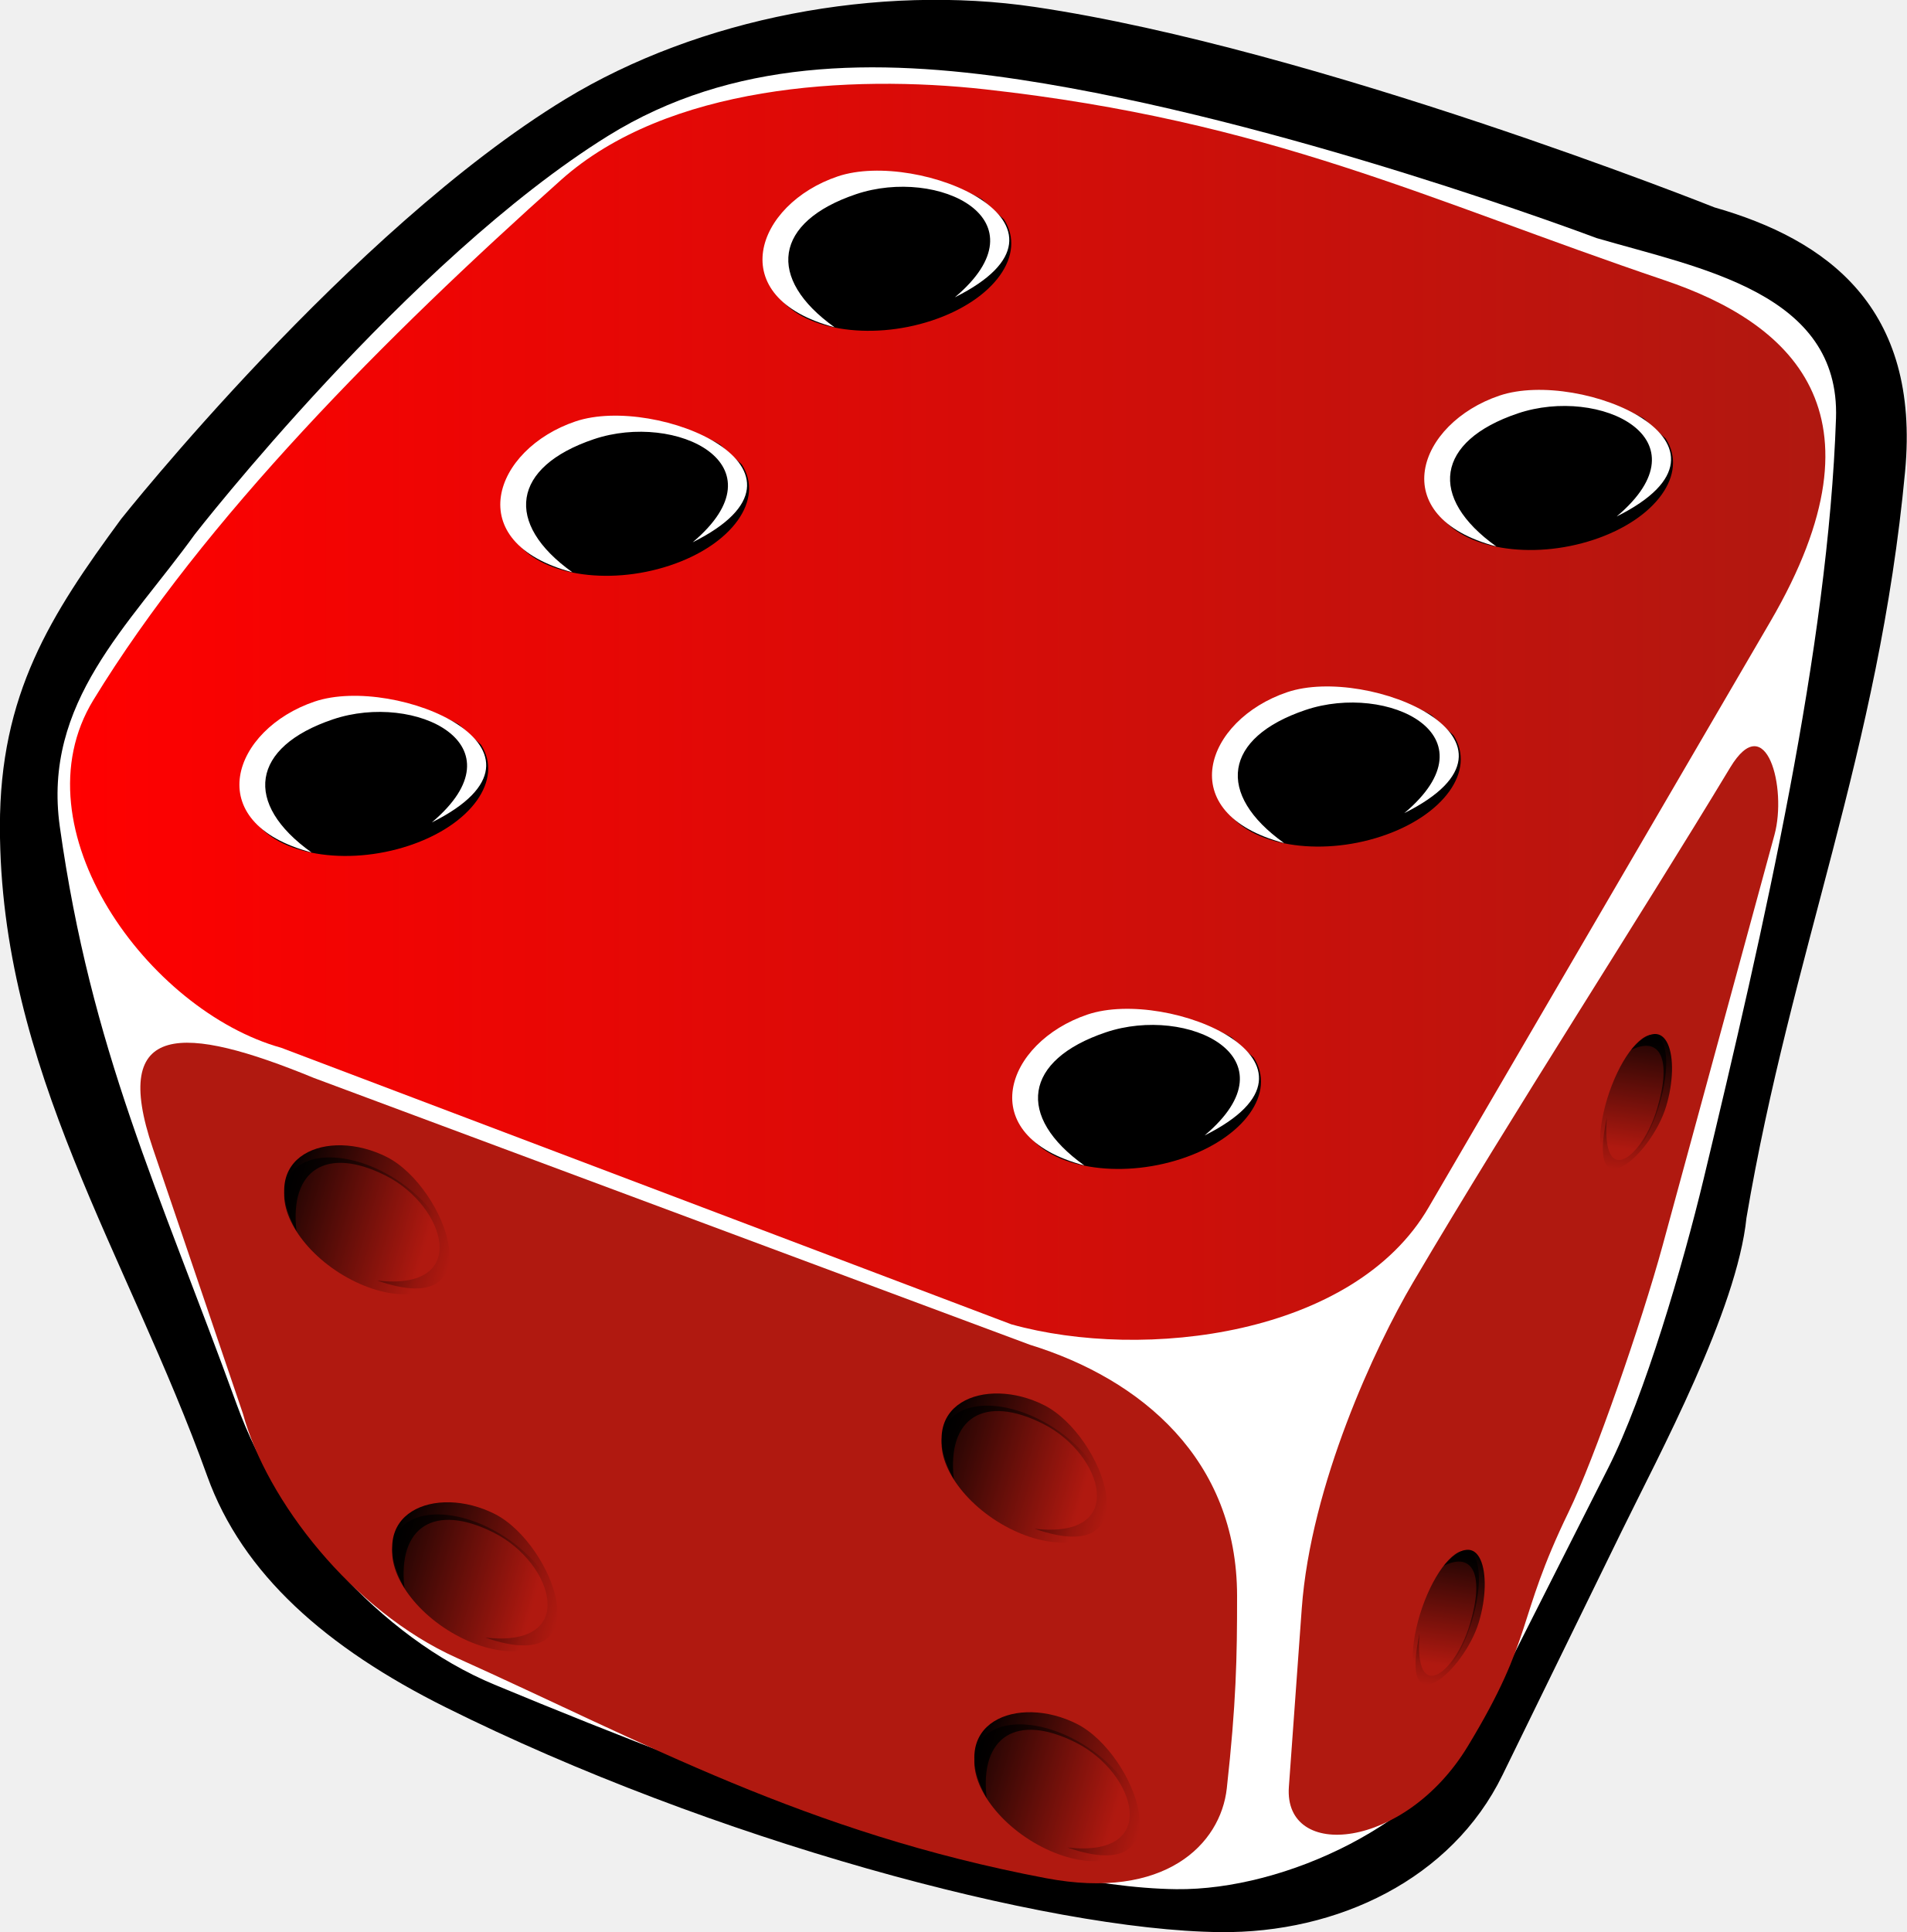
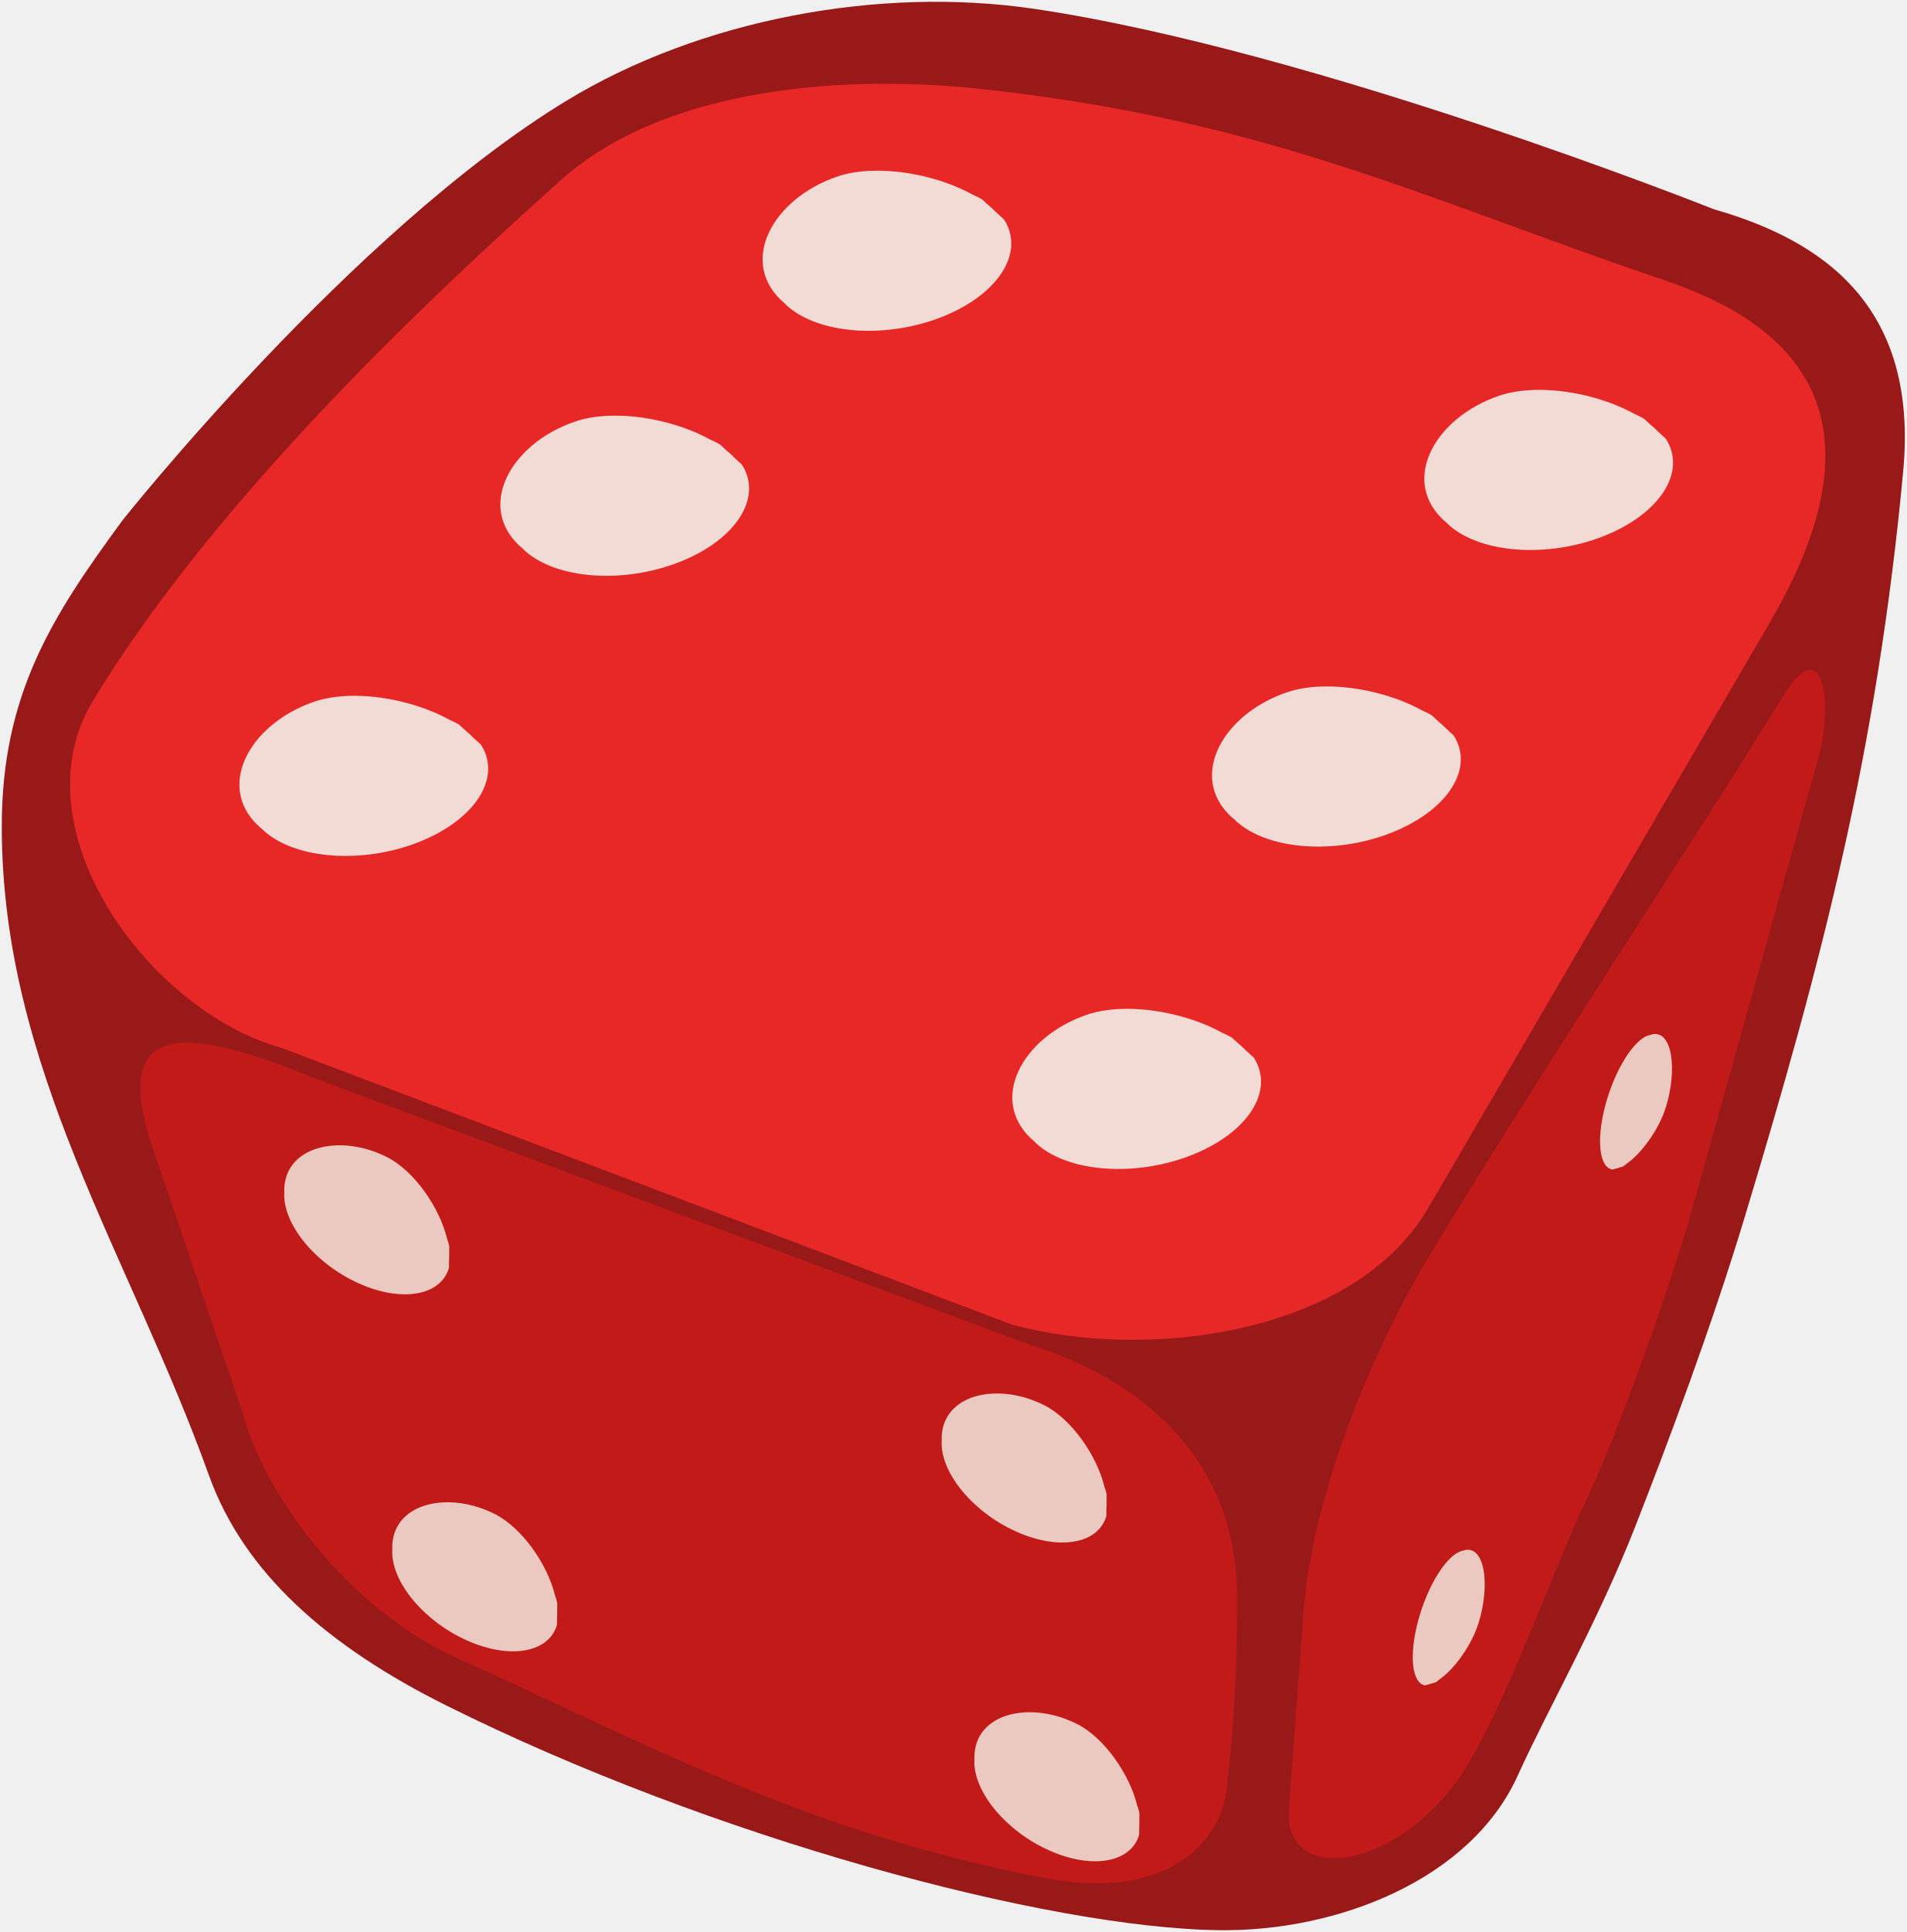
- <svg xmlns="http://www.w3.org/2000/svg" xmlns:xlink="http://www.w3.org/1999/xlink" width="97.366" height="98.646" id="svg5070" version="1.0">
-   <defs id="defs3">
-     <linearGradient id="linearGradient2815">
-       <stop style="stop-color:#000000;stop-opacity:1;" offset="0" id="stop2817" />
-       <stop style="stop-color:#000000;stop-opacity:0;" offset="1" id="stop2819" />
-     </linearGradient>
-     <linearGradient id="linearGradient16033">
-       <stop id="stop16035" offset="0" style="stop-color:#ff0000;stop-opacity:1;" />
-       <stop id="stop16037" offset="1" style="stop-color:#b01810;stop-opacity:1;" />
-     </linearGradient>
-     <linearGradient id="linearGradient10915">
-       <stop style="stop-color:#ffe7ba;stop-opacity:1;" offset="0" id="stop10917" />
-       <stop style="stop-color:#f2e46b;stop-opacity:1;" offset="1" id="stop10919" />
-     </linearGradient>
-     <linearGradient xlink:href="#linearGradient2815" id="linearGradient2821" x1="282.091" y1="313.755" x2="374.286" y2="313.755" gradientUnits="userSpaceOnUse" />
-     <linearGradient xlink:href="#linearGradient2815" id="linearGradient2829" gradientUnits="userSpaceOnUse" x1="282.091" y1="313.755" x2="374.286" y2="313.755" />
-     <linearGradient xlink:href="#linearGradient2815" id="linearGradient2831" gradientUnits="userSpaceOnUse" x1="282.091" y1="313.755" x2="374.286" y2="313.755" />
-     <linearGradient xlink:href="#linearGradient2815" id="linearGradient2833" gradientUnits="userSpaceOnUse" x1="282.091" y1="313.755" x2="374.286" y2="313.755" />
-     <linearGradient xlink:href="#linearGradient2815" id="linearGradient2843" gradientUnits="userSpaceOnUse" x1="282.091" y1="313.755" x2="374.286" y2="313.755" />
-     <linearGradient xlink:href="#linearGradient2815" id="linearGradient2845" gradientUnits="userSpaceOnUse" x1="282.091" y1="313.755" x2="374.286" y2="313.755" />
-     <linearGradient xlink:href="#linearGradient16033" id="linearGradient8199" x1="60.892" y1="468.804" x2="687.461" y2="468.804" gradientUnits="userSpaceOnUse" />
-     <linearGradient xlink:href="#linearGradient2815" id="linearGradient8207" gradientUnits="userSpaceOnUse" x1="282.091" y1="313.755" x2="374.286" y2="313.755" />
-     <linearGradient xlink:href="#linearGradient2815" id="linearGradient8209" gradientUnits="userSpaceOnUse" x1="282.091" y1="313.755" x2="374.286" y2="313.755" />
-     <linearGradient xlink:href="#linearGradient2815" id="linearGradient8211" gradientUnits="userSpaceOnUse" x1="282.091" y1="313.755" x2="374.286" y2="313.755" />
-     <linearGradient xlink:href="#linearGradient2815" id="linearGradient8272" gradientUnits="userSpaceOnUse" x1="282.091" y1="313.755" x2="374.286" y2="313.755" />
-     <linearGradient xlink:href="#linearGradient2815" id="linearGradient8274" gradientUnits="userSpaceOnUse" x1="282.091" y1="313.755" x2="374.286" y2="313.755" />
-     <linearGradient xlink:href="#linearGradient2815" id="linearGradient8276" gradientUnits="userSpaceOnUse" x1="282.091" y1="313.755" x2="374.286" y2="313.755" />
-     <linearGradient xlink:href="#linearGradient2815" id="linearGradient8278" gradientUnits="userSpaceOnUse" x1="282.091" y1="313.755" x2="374.286" y2="313.755" />
-     <linearGradient xlink:href="#linearGradient2815" id="linearGradient8280" gradientUnits="userSpaceOnUse" x1="282.091" y1="313.755" x2="374.286" y2="313.755" />
-     <linearGradient xlink:href="#linearGradient2815" id="linearGradient8296" gradientUnits="userSpaceOnUse" x1="282.091" y1="313.755" x2="374.286" y2="313.755" />
-     <linearGradient xlink:href="#linearGradient2815" id="linearGradient8298" gradientUnits="userSpaceOnUse" x1="282.091" y1="313.755" x2="374.286" y2="313.755" />
-     <linearGradient xlink:href="#linearGradient2815" id="linearGradient8751" gradientUnits="userSpaceOnUse" x1="282.091" y1="313.755" x2="374.286" y2="313.755" />
-     <linearGradient xlink:href="#linearGradient2815" id="linearGradient8753" gradientUnits="userSpaceOnUse" x1="282.091" y1="313.755" x2="374.286" y2="313.755" />
-     <linearGradient xlink:href="#linearGradient16033" id="linearGradient13580" gradientUnits="userSpaceOnUse" x1="60.892" y1="468.804" x2="687.461" y2="468.804" />
-     <linearGradient xlink:href="#linearGradient2815" id="linearGradient13582" gradientUnits="userSpaceOnUse" x1="282.091" y1="313.755" x2="374.286" y2="313.755" />
-     <linearGradient xlink:href="#linearGradient2815" id="linearGradient13584" gradientUnits="userSpaceOnUse" x1="282.091" y1="313.755" x2="374.286" y2="313.755" />
-     <linearGradient xlink:href="#linearGradient2815" id="linearGradient13586" gradientUnits="userSpaceOnUse" x1="282.091" y1="313.755" x2="374.286" y2="313.755" />
-     <linearGradient xlink:href="#linearGradient2815" id="linearGradient13588" gradientUnits="userSpaceOnUse" x1="282.091" y1="313.755" x2="374.286" y2="313.755" />
-     <linearGradient xlink:href="#linearGradient2815" id="linearGradient13590" gradientUnits="userSpaceOnUse" x1="282.091" y1="313.755" x2="374.286" y2="313.755" />
-     <linearGradient xlink:href="#linearGradient2815" id="linearGradient13592" gradientUnits="userSpaceOnUse" x1="282.091" y1="313.755" x2="374.286" y2="313.755" />
-     <linearGradient xlink:href="#linearGradient2815" id="linearGradient13594" gradientUnits="userSpaceOnUse" x1="282.091" y1="313.755" x2="374.286" y2="313.755" />
-     <linearGradient xlink:href="#linearGradient2815" id="linearGradient13596" gradientUnits="userSpaceOnUse" x1="282.091" y1="313.755" x2="374.286" y2="313.755" />
-     <linearGradient xlink:href="#linearGradient2815" id="linearGradient13598" gradientUnits="userSpaceOnUse" x1="282.091" y1="313.755" x2="374.286" y2="313.755" />
-     <linearGradient xlink:href="#linearGradient2815" id="linearGradient13600" gradientUnits="userSpaceOnUse" x1="282.091" y1="313.755" x2="374.286" y2="313.755" />
-     <linearGradient xlink:href="#linearGradient16033" id="linearGradient14352" gradientUnits="userSpaceOnUse" x1="60.892" y1="468.804" x2="687.461" y2="468.804" gradientTransform="matrix(1,0,0,0.937431,0,57.48128)" />
-     <linearGradient xlink:href="#linearGradient2815" id="linearGradient14362" gradientUnits="userSpaceOnUse" x1="282.091" y1="313.755" x2="374.286" y2="313.755" />
-     <linearGradient xlink:href="#linearGradient2815" id="linearGradient14364" gradientUnits="userSpaceOnUse" x1="282.091" y1="313.755" x2="374.286" y2="313.755" />
-     <linearGradient xlink:href="#linearGradient2815" id="linearGradient14366" gradientUnits="userSpaceOnUse" x1="282.091" y1="313.755" x2="374.286" y2="313.755" />
-     <linearGradient xlink:href="#linearGradient2815" id="linearGradient14368" gradientUnits="userSpaceOnUse" x1="282.091" y1="313.755" x2="374.286" y2="313.755" />
-     <linearGradient xlink:href="#linearGradient2815" id="linearGradient14370" gradientUnits="userSpaceOnUse" x1="282.091" y1="313.755" x2="374.286" y2="313.755" />
-     <linearGradient xlink:href="#linearGradient16033" id="linearGradient14401" gradientUnits="userSpaceOnUse" gradientTransform="matrix(1,0,0,0.937431,0,57.48128)" x1="60.892" y1="468.804" x2="687.461" y2="468.804" />
-     <linearGradient xlink:href="#linearGradient2815" id="linearGradient14403" gradientUnits="userSpaceOnUse" x1="282.091" y1="313.755" x2="374.286" y2="313.755" />
-     <linearGradient xlink:href="#linearGradient2815" id="linearGradient14405" gradientUnits="userSpaceOnUse" x1="282.091" y1="313.755" x2="374.286" y2="313.755" />
-     <linearGradient xlink:href="#linearGradient2815" id="linearGradient14407" gradientUnits="userSpaceOnUse" x1="282.091" y1="313.755" x2="374.286" y2="313.755" />
-     <linearGradient xlink:href="#linearGradient2815" id="linearGradient14409" gradientUnits="userSpaceOnUse" x1="282.091" y1="313.755" x2="374.286" y2="313.755" />
-     <linearGradient xlink:href="#linearGradient2815" id="linearGradient14411" gradientUnits="userSpaceOnUse" x1="282.091" y1="313.755" x2="374.286" y2="313.755" />
-     <linearGradient xlink:href="#linearGradient2815" id="linearGradient14413" gradientUnits="userSpaceOnUse" x1="282.091" y1="313.755" x2="374.286" y2="313.755" />
-     <linearGradient xlink:href="#linearGradient2815" id="linearGradient14415" gradientUnits="userSpaceOnUse" x1="282.091" y1="313.755" x2="374.286" y2="313.755" />
-     <linearGradient xlink:href="#linearGradient2815" id="linearGradient14417" gradientUnits="userSpaceOnUse" x1="282.091" y1="313.755" x2="374.286" y2="313.755" />
-     <linearGradient xlink:href="#linearGradient2815" id="linearGradient14419" gradientUnits="userSpaceOnUse" x1="282.091" y1="313.755" x2="374.286" y2="313.755" />
-     <linearGradient xlink:href="#linearGradient2815" id="linearGradient14421" gradientUnits="userSpaceOnUse" x1="282.091" y1="313.755" x2="374.286" y2="313.755" />
-     <linearGradient xlink:href="#linearGradient2815" id="linearGradient14423" gradientUnits="userSpaceOnUse" x1="282.091" y1="313.755" x2="374.286" y2="313.755" />
-     <linearGradient xlink:href="#linearGradient2815" id="linearGradient14425" gradientUnits="userSpaceOnUse" x1="282.091" y1="313.755" x2="374.286" y2="313.755" />
-     <linearGradient xlink:href="#linearGradient16033" id="linearGradient14579" gradientUnits="userSpaceOnUse" gradientTransform="matrix(1,0,0,0.937431,-31.19854,53.02434)" x1="60.892" y1="468.804" x2="687.461" y2="468.804" />
-     <linearGradient xlink:href="#linearGradient2815" id="linearGradient14596" gradientUnits="userSpaceOnUse" x1="282.091" y1="313.755" x2="374.286" y2="313.755" />
-     <linearGradient xlink:href="#linearGradient2815" id="linearGradient14598" gradientUnits="userSpaceOnUse" x1="282.091" y1="313.755" x2="374.286" y2="313.755" />
-     <linearGradient xlink:href="#linearGradient2815" id="linearGradient14600" gradientUnits="userSpaceOnUse" x1="282.091" y1="313.755" x2="374.286" y2="313.755" />
-     <linearGradient xlink:href="#linearGradient2815" id="linearGradient14602" gradientUnits="userSpaceOnUse" x1="282.091" y1="313.755" x2="374.286" y2="313.755" />
-     <linearGradient xlink:href="#linearGradient2815" id="linearGradient14612" gradientUnits="userSpaceOnUse" x1="282.091" y1="313.755" x2="374.286" y2="313.755" />
-     <linearGradient xlink:href="#linearGradient2815" id="linearGradient14614" gradientUnits="userSpaceOnUse" x1="282.091" y1="313.755" x2="374.286" y2="313.755" />
-     <linearGradient xlink:href="#linearGradient2815" id="linearGradient14829" gradientUnits="userSpaceOnUse" x1="282.091" y1="313.755" x2="374.286" y2="313.755" />
-     <linearGradient xlink:href="#linearGradient2815" id="linearGradient14831" gradientUnits="userSpaceOnUse" x1="282.091" y1="313.755" x2="374.286" y2="313.755" />
-     <linearGradient xlink:href="#linearGradient2815" id="linearGradient14833" gradientUnits="userSpaceOnUse" x1="282.091" y1="313.755" x2="374.286" y2="313.755" />
-   </defs>
+ <svg xmlns="http://www.w3.org/2000/svg" width="97.366" height="98.646" id="svg5070" version="1.0">
+   <defs id="defs3" />
  <g id="layer1" transform="translate(-8.060886,-11.62236)">
    <g id="g16423" transform="matrix(0.143061,0,0,0.147722,7.390581,-24.78626)">
-       <path id="rect5098" d="m 48.45,426.264 c 0,0 81.763,-99.793 158.398,-144.965 47.562,-28.035 111.501,-39.754 167.228,-31.754 100.52,14.43 242.395,69.241 242.395,69.241 39.873,11.045 73.052,34.126 67.579,90.619 -9.377,96.79 -40.525,165.995 -56.616,257.898 -3.351,31.831 -31.129,81.683 -44.433,108.037 L 540.375,859.779 C 522.432,895.321 482.026,914.091 440.107,913.624 378.2,912.933 258.614,881.601 164.119,836.014 121.533,815.469 91.746,790.05 79.278,756.423 50.953,680.03 5.382,615.862 5.319,532.244 5.285,486.554 23.293,459.399 48.45,426.264 z" style="fill:#000000;fill-opacity:1;fill-rule:evenodd;stroke:#000000;stroke-width:0.998pt;stroke-linecap:butt;stroke-linejoin:miter;stroke-opacity:1" />
-       <path id="path12391" d="m 74.229,431.15 c 0,0 76.122,-94.793 147.471,-137.702 44.281,-26.63 95.238,-27.049 147.121,-19.45 93.586,13.707 205.754,54.757 205.754,54.757 37.122,10.492 86.997,18.901 85.478,62.32 -2.761,78.912 -25.605,175.681 -47.271,262.979 -7.343,29.587 -21.047,74.915 -33.967,99.657 L 532.218,842.945 C 514.794,876.313 463.609,899.892 424.582,899.448 366.946,898.792 269.226,864.145 181.25,828.78 140.143,812.255 104.47,772.525 89.284,732.154 61.048,657.09 37.233,609.507 26.032,532.167 19.804,489.161 50.808,462.625 74.229,431.15 z" style="fill:#ffffff;fill-opacity:1;fill-rule:evenodd;stroke:none" />
-       <path id="rect5076" d="m 356.301,277.344 c 101.907,10.958 157.525,38.139 242.587,65.998 44.238,14.488 81.712,44.972 37.713,118.004 L 514.687,663.709 C 488.113,708.187 413.076,716.984 365.702,704.219 L 105.067,608.624 C 57.692,595.859 10.057,532.766 38.007,488.438 77.458,425.868 142.587,362.619 204.897,308.705 242.785,275.922 307.968,272.147 356.301,277.344 z" style="fill:url(#linearGradient14579);fill-opacity:1;fill-rule:evenodd;stroke:none" />
-       <path id="path6555" d="M 378.108,895.659 C 292.098,879.869 234.879,848.765 167.613,819.454 130.504,803.283 99.849,765.116 91.395,735.077 L 59.231,643.345 C 43.766,599.238 70.07,600.478 116.761,619.064 l 255.502,92.191 c 39.819,11.887 73.957,39.688 74.003,86.758 0.021,21.572 -0.337,37.361 -3.67,66.583 -2.207,19.347 -22.123,38.84 -64.487,31.062 z" style="fill:#b01910;fill-opacity:1;fill-rule:evenodd;stroke:none" />
-       <path id="path7283" d="m 564.626,769.042 c -18.988,37.885 -12.088,42.836 -36.041,81.062 -22.388,35.728 -65.747,39.706 -63.828,13.969 l 4.589,-61.541 c 3.202,-42.943 26.324,-90.781 39.636,-112.657 36.192,-59.477 80.629,-125.649 113.313,-178.131 12.866,-20.658 20.349,7.095 15.793,23.292 L 598.179,676.912 c -7.546,26.826 -24.346,73.758 -33.554,92.13 z" style="fill:#b01910;fill-opacity:1;fill-rule:evenodd;stroke:none" />
-       <g style="fill:url(#linearGradient2821);fill-opacity:1" transform="matrix(0.637302,0.318039,-0.263564,0.870842,9.86766,289.9369)" id="g1338">
-         <path style="fill:url(#linearGradient14403);fill-opacity:1;fill-rule:evenodd;stroke:none" id="path1340" d="m 388.571,368.076 c 0,11.835 -20.467,21.429 -45.714,21.429 -25.247,0 -45.714,-9.594 -45.714,-21.429 0,-11.835 20.467,-21.429 45.714,-21.429 18.992,0 36.006,5.505 42.742,13.829" transform="translate(-14.28571,-51.42857)" />
-         <path style="fill:url(#linearGradient14405);fill-opacity:1;fill-rule:evenodd;stroke:none" d="m 341.228,333.736 c 47.448,-13.118 22.576,-37.831 -10.656,-37.683 -33.232,0.148 -47.985,15.096 -35.746,34.956 -31.014,-18.61 0.275,-41.426 33.507,-41.574 32.922,-0.147 76.453,37.555 12.895,44.301 z" id="path1342" />
-       </g>
-       <g style="fill:url(#linearGradient2829);fill-opacity:1" transform="matrix(0.637302,0.318039,-0.263564,0.870842,256.2172,485.893)" id="g2823">
-         <path style="fill:url(#linearGradient14407);fill-opacity:1;fill-rule:evenodd;stroke:none" id="path2825" d="m 388.571,368.076 c 0,11.835 -20.467,21.429 -45.714,21.429 -25.247,0 -45.714,-9.594 -45.714,-21.429 0,-11.835 20.467,-21.429 45.714,-21.429 18.992,0 36.006,5.505 42.742,13.829" transform="translate(-14.28571,-51.42857)" />
-         <path style="fill:url(#linearGradient14409);fill-opacity:1;fill-rule:evenodd;stroke:none" d="m 341.228,333.736 c 47.448,-13.118 22.576,-37.831 -10.656,-37.683 -33.232,0.148 -47.985,15.096 -35.746,34.956 -31.014,-18.61 0.275,-41.426 33.507,-41.574 32.922,-0.147 76.453,37.555 12.895,44.301 z" id="path2827" />
-       </g>
-       <g style="fill:url(#linearGradient8207);fill-opacity:1" transform="matrix(0.637302,0.318039,-0.263564,0.870842,48.41738,413.3295)" id="g8201">
-         <path style="fill:url(#linearGradient14411);fill-opacity:1;fill-rule:evenodd;stroke:none" id="path8203" d="m 388.571,368.076 c 0,11.835 -20.467,21.429 -45.714,21.429 -25.247,0 -45.714,-9.594 -45.714,-21.429 0,-11.835 20.467,-21.429 45.714,-21.429 18.992,0 36.006,5.505 42.742,13.829" transform="translate(-14.28571,-51.42857)" />
-         <path style="fill:url(#linearGradient14413);fill-opacity:1;fill-rule:evenodd;stroke:none" d="m 341.228,333.736 c 47.448,-13.118 22.576,-37.831 -10.656,-37.683 -33.232,0.148 -47.985,15.096 -35.746,34.956 -31.014,-18.61 0.275,-41.426 33.507,-41.574 32.922,-0.147 76.453,37.555 12.895,44.301 z" id="path8205" />
-       </g>
-       <g style="fill:url(#linearGradient8272);fill-opacity:1" transform="matrix(0.637302,0.318039,-0.263564,0.870842,244.5226,375.7268)" id="g8266">
-         <path style="fill:url(#linearGradient14415);fill-opacity:1;fill-rule:evenodd;stroke:none" id="path8268" d="m 388.571,368.076 c 0,11.835 -20.467,21.429 -45.714,21.429 -25.247,0 -45.714,-9.594 -45.714,-21.429 0,-11.835 20.467,-21.429 45.714,-21.429 18.992,0 36.006,5.505 42.742,13.829" transform="translate(-14.28571,-51.42857)" />
-         <path style="fill:url(#linearGradient14417);fill-opacity:1;fill-rule:evenodd;stroke:none" d="m 341.228,333.736 c 47.448,-13.118 22.576,-37.831 -10.656,-37.683 -33.232,0.148 -47.985,15.096 -35.746,34.956 -31.014,-18.61 0.275,-41.426 33.507,-41.574 32.922,-0.147 76.453,37.555 12.895,44.301 z" id="path8270" />
-       </g>
-       <g transform="matrix(0.885053,-0.283522,0.68596,1.025905,-372.1197,285.1061)" id="g8737">
-         <path style="fill:#000000;fill-opacity:1;fill-rule:evenodd;stroke:none" id="path8739" d="m 388.571,368.076 c 0,11.835 -20.467,21.429 -45.714,21.429 -25.247,0 -45.714,-9.594 -45.714,-21.429 0,-11.835 20.467,-21.429 45.714,-21.429 18.992,0 36.006,5.505 42.742,13.829" transform="translate(-14.28571,-51.42857)" />
-         <path style="fill:#ffffff;fill-opacity:1;fill-rule:evenodd;stroke:none" d="m 341.228,333.736 c 47.448,-13.118 22.576,-37.831 -10.656,-37.683 -33.232,0.148 -47.985,15.096 -35.746,34.956 -31.014,-18.61 0.275,-41.426 33.507,-41.574 32.922,-0.147 76.453,37.555 12.895,44.301 z" id="path8741" />
-       </g>
-       <g style="fill:url(#linearGradient14362);fill-opacity:1" transform="matrix(-0.161263,0.509357,-0.43073,-0.05972309,777.0179,478.9886)" id="g14356">
-         <path style="fill:url(#linearGradient14600);fill-opacity:1;fill-rule:evenodd;stroke:none" id="path14358" d="m 388.571,368.076 c 0,11.835 -20.467,21.429 -45.714,21.429 -25.247,0 -45.714,-9.594 -45.714,-21.429 0,-11.835 20.467,-21.429 45.714,-21.429 18.992,0 36.006,5.505 42.742,13.829" transform="translate(-14.28571,-51.42857)" />
-         <path style="fill:url(#linearGradient14602);fill-opacity:1;fill-rule:evenodd;stroke:none" d="m 341.228,333.736 c 47.448,-13.118 22.576,-37.831 -10.656,-37.683 -33.232,0.148 -47.985,15.096 -35.746,34.956 -31.014,-18.61 0.275,-41.426 33.507,-41.574 32.922,-0.147 76.453,37.555 12.895,44.301 z" id="path14360" />
-       </g>
-       <g transform="matrix(0.885053,-0.283522,0.68596,1.025905,-96.26492,393.2922)" id="g14584">
-         <path style="fill:#000000;fill-opacity:1;fill-rule:evenodd;stroke:none" id="path14586" d="m 388.571,368.076 c 0,11.835 -20.467,21.429 -45.714,21.429 -25.247,0 -45.714,-9.594 -45.714,-21.429 0,-11.835 20.467,-21.429 45.714,-21.429 18.992,0 36.006,5.505 42.742,13.829" transform="translate(-14.28571,-51.42857)" />
-         <path style="fill:#ffffff;fill-opacity:1;fill-rule:evenodd;stroke:none" d="m 341.228,333.736 c 47.448,-13.118 22.576,-37.831 -10.656,-37.683 -33.232,0.148 -47.985,15.096 -35.746,34.956 -31.014,-18.61 0.275,-41.426 33.507,-41.574 32.922,-0.147 76.453,37.555 12.895,44.301 z" id="path14588" />
-       </g>
-       <g transform="matrix(0.885053,-0.283522,0.68596,1.025905,-185.4036,103.5914)" id="g14590">
-         <path style="fill:#000000;fill-opacity:1;fill-rule:evenodd;stroke:none" id="path14592" d="m 388.571,368.076 c 0,11.835 -20.467,21.429 -45.714,21.429 -25.247,0 -45.714,-9.594 -45.714,-21.429 0,-11.835 20.467,-21.429 45.714,-21.429 18.992,0 36.006,5.505 42.742,13.829" transform="translate(-14.28571,-51.42857)" />
-         <path style="fill:#ffffff;fill-opacity:1;fill-rule:evenodd;stroke:none" d="m 341.228,333.736 c 47.448,-13.118 22.576,-37.831 -10.656,-37.683 -33.232,0.148 -47.985,15.096 -35.746,34.956 -31.014,-18.61 0.275,-41.426 33.507,-41.574 32.922,-0.147 76.453,37.555 12.895,44.301 z" id="path14594" />
-       </g>
-       <g transform="matrix(0.885053,-0.283522,0.68596,1.025905,50.81392,179.3593)" id="g14684">
-         <path style="fill:#000000;fill-opacity:1;fill-rule:evenodd;stroke:none" id="path14686" d="m 388.571,368.076 c 0,11.835 -20.467,21.429 -45.714,21.429 -25.247,0 -45.714,-9.594 -45.714,-21.429 0,-11.835 20.467,-21.429 45.714,-21.429 18.992,0 36.006,5.505 42.742,13.829" transform="translate(-14.28571,-51.42857)" />
-         <path style="fill:#ffffff;fill-opacity:1;fill-rule:evenodd;stroke:none" d="m 341.228,333.736 c 47.448,-13.118 22.576,-37.831 -10.656,-37.683 -33.232,0.148 -47.985,15.096 -35.746,34.956 -31.014,-18.61 0.275,-41.426 33.507,-41.574 32.922,-0.147 76.453,37.555 12.895,44.301 z" id="path14688" />
-       </g>
-       <g transform="matrix(0.885053,-0.283522,0.68596,1.025905,-278.9992,188.2732)" id="g14745">
-         <path style="fill:#000000;fill-opacity:1;fill-rule:evenodd;stroke:none" id="path14747" d="m 388.571,368.076 c 0,11.835 -20.467,21.429 -45.714,21.429 -25.247,0 -45.714,-9.594 -45.714,-21.429 0,-11.835 20.467,-21.429 45.714,-21.429 18.992,0 36.006,5.505 42.742,13.829" transform="translate(-14.28571,-51.42857)" />
-         <path style="fill:#ffffff;fill-opacity:1;fill-rule:evenodd;stroke:none" d="m 341.228,333.736 c 47.448,-13.118 22.576,-37.831 -10.656,-37.683 -33.232,0.148 -47.985,15.096 -35.746,34.956 -31.014,-18.61 0.275,-41.426 33.507,-41.574 32.922,-0.147 76.453,37.555 12.895,44.301 z" id="path14749" />
-       </g>
-       <g transform="matrix(0.885053,-0.283522,0.68596,1.025905,-24.95397,281.8688)" id="g14817">
-         <path style="fill:#000000;fill-opacity:1;fill-rule:evenodd;stroke:none" id="path14819" d="m 388.571,368.076 c 0,11.835 -20.467,21.429 -45.714,21.429 -25.247,0 -45.714,-9.594 -45.714,-21.429 0,-11.835 20.467,-21.429 45.714,-21.429 18.992,0 36.006,5.505 42.742,13.829" transform="translate(-14.28571,-51.42857)" />
-         <path style="fill:#ffffff;fill-opacity:1;fill-rule:evenodd;stroke:none" d="m 341.228,333.736 c 47.448,-13.118 22.576,-37.831 -10.656,-37.683 -33.232,0.148 -47.985,15.096 -35.746,34.956 -31.014,-18.61 0.275,-41.426 33.507,-41.574 32.922,-0.147 76.453,37.555 12.895,44.301 z" id="path14821" />
-       </g>
-       <g style="fill:url(#linearGradient14829);fill-opacity:1" transform="matrix(-0.161263,0.509357,-0.43073,-0.05972309,710.1638,657.266)" id="g14823">
-         <path style="fill:url(#linearGradient14831);fill-opacity:1;fill-rule:evenodd;stroke:none" id="path14825" d="m 388.571,368.076 c 0,11.835 -20.467,21.429 -45.714,21.429 -25.247,0 -45.714,-9.594 -45.714,-21.429 0,-11.835 20.467,-21.429 45.714,-21.429 18.992,0 36.006,5.505 42.742,13.829" transform="translate(-14.28571,-51.42857)" />
-         <path style="fill:url(#linearGradient14833);fill-opacity:1;fill-rule:evenodd;stroke:none" d="m 341.228,333.736 c 47.448,-13.118 22.576,-37.831 -10.656,-37.683 -33.232,0.148 -47.985,15.096 -35.746,34.956 -31.014,-18.61 0.275,-41.426 33.507,-41.574 32.922,-0.147 76.453,37.555 12.895,44.301 z" id="path14827" />
-       </g>
+       <path style="fill:#991919;fill-opacity:1;fill-rule:evenodd;stroke:none;stroke-width:0.145pt;stroke-linecap:butt;stroke-linejoin:miter;stroke-opacity:1" d="m 48.449,426.272 c 0,0 81.76,-99.792 158.394,-144.963 47.561,-28.034 111.498,-39.753 167.224,-31.754 100.518,14.429 242.389,69.24 242.389,69.24 39.872,11.045 73.05,34.126 67.577,90.618 -9.377,96.788 -28.775,168.665 -56.614,257.893 -11.859,38.01 -27.638,78.673 -39.114,107.005 -13.396,33.072 -30.891,62.436 -41.874,85.896 -16.868,36.031 -64.416,53.884 -106.335,53.417 C 378.19,912.934 258.608,881.601 164.115,836.015 121.53,815.471 91.744,790.052 79.276,756.426 50.951,680.034 5.382,615.867 5.319,532.25 5.285,486.561 23.293,459.406 48.449,426.272 Z" id="rect5098" />
+       <path style="fill:#e82727;fill-opacity:1;fill-rule:evenodd;stroke:none" d="m 356.292,277.355 c 101.904,10.957 157.52,38.139 242.58,65.997 44.237,14.488 81.71,44.971 37.712,118.002 L 514.673,663.713 C 488.1,708.19 413.065,716.987 365.692,704.222 L 105.064,608.629 C 57.691,595.864 10.056,532.773 38.006,488.445 77.456,425.877 142.583,362.628 204.892,308.715 242.779,275.933 307.96,272.158 356.292,277.355 Z" id="rect5076" />
+       <path style="fill:#c21919;fill-opacity:1;fill-rule:evenodd;stroke:none" d="M 378.098,895.659 C 292.09,879.869 234.873,848.766 167.608,819.455 130.5,803.285 99.846,765.118 91.393,735.08 L 59.23,643.35 C 43.765,599.243 70.068,600.483 116.757,619.069 l 255.495,92.19 c 39.818,11.886 73.955,39.687 74.001,86.757 0.021,21.572 -0.337,37.36 -3.67,66.582 -2.207,19.346 -22.122,38.839 -64.486,31.062 z" id="path6555" />
+       <path style="fill:#c21919;fill-opacity:1;fill-rule:evenodd;stroke:none" d="m 571.457,763.767 c -11.754,23.695 -24.297,59.804 -40.427,88.593 -22.681,40.479 -68.431,47.516 -66.279,19.387 l 5.147,-67.259 c 3.592,-46.933 29.528,-99.216 44.46,-123.124 40.597,-65.003 90.442,-137.323 127.104,-194.681 14.432,-22.578 17.508,3.634 12.398,21.335 l -44.766,155.059 c -8.464,29.319 -27.605,80.465 -37.638,100.689 z" id="path7283" />
+       <path style="fill:#ecc9c0;fill-opacity:1;fill-rule:evenodd;stroke:none" d="M 84.463 52.797 C 84.396 52.802 84.324 52.823 84.25 52.85 A 1.315 3.605 18.43 0 0 84.197 52.859 A 1.315 3.605 18.43 0 0 81.988 56.4 A 1.315 3.605 18.43 0 0 82.344 59.717 L 82.537 59.66 C 82.594 59.65 82.654 59.633 82.715 59.609 L 82.881 59.561 A 1.315 3.605 18.43 0 0 83.07 59.416 C 83.833 58.89 84.732 57.65 85.08 56.5 C 85.648 54.624 85.405 52.718 84.463 52.797 z M 17.461 58.479 C 15.801 58.435 14.443 59.285 14.52 60.918 A 4.737 2.792 33.313 0 0 14.514 60.977 A 4.737 2.792 33.313 0 0 18.332 65.533 A 4.737 2.792 33.313 0 0 22.926 64.74 L 22.932 64.346 C 22.943 64.221 22.944 64.091 22.938 63.957 L 22.941 63.623 A 4.737 2.792 33.313 0 0 22.826 63.229 C 22.44 61.646 21.158 59.788 19.764 59.08 C 19.005 58.695 18.203 58.498 17.461 58.479 z M 51.031 71.15 C 49.371 71.107 48.013 71.959 48.09 73.592 A 4.737 2.792 33.313 0 0 48.084 73.65 A 4.737 2.792 33.313 0 0 51.902 78.205 A 4.737 2.792 33.313 0 0 56.496 77.414 L 56.502 77.014 C 56.513 76.891 56.515 76.763 56.508 76.631 L 56.512 76.297 A 4.737 2.792 33.313 0 0 56.396 75.902 C 56.011 74.32 54.728 72.462 53.334 71.754 C 52.575 71.368 51.773 71.17 51.031 71.15 z M 22.977 76.705 C 21.317 76.662 19.958 77.513 20.035 79.146 A 4.737 2.792 33.313 0 0 20.029 79.205 A 4.737 2.792 33.313 0 0 23.846 83.76 A 4.737 2.792 33.313 0 0 28.441 82.969 L 28.447 82.568 C 28.458 82.445 28.46 82.318 28.453 82.186 L 28.457 81.852 A 4.737 2.792 33.313 0 0 28.342 81.457 C 27.956 79.874 26.671 78.017 25.277 77.309 C 24.518 76.923 23.718 76.724 22.977 76.705 z M 74.898 79.131 C 74.823 79.137 74.743 79.159 74.658 79.191 C 74.655 79.193 74.652 79.192 74.648 79.193 A 1.315 3.605 18.43 0 0 74.633 79.195 A 1.315 3.605 18.43 0 0 72.424 82.736 A 1.315 3.605 18.43 0 0 72.779 86.053 L 72.975 85.996 C 73.031 85.986 73.09 85.969 73.15 85.945 L 73.316 85.896 A 1.315 3.605 18.43 0 0 73.506 85.752 C 74.269 85.226 75.168 83.986 75.516 82.836 C 76.084 80.96 75.841 79.052 74.898 79.131 z M 52.705 87.426 C 51.045 87.382 49.685 88.232 49.762 89.865 A 4.737 2.792 33.313 0 0 49.756 89.924 A 4.737 2.792 33.313 0 0 53.574 94.479 A 4.737 2.792 33.313 0 0 58.17 93.688 L 58.176 93.277 C 58.185 93.165 58.185 93.048 58.18 92.928 L 58.186 92.57 A 4.737 2.792 33.313 0 0 58.07 92.178 C 57.685 90.595 56.401 88.736 55.006 88.027 C 54.247 87.642 53.447 87.445 52.705 87.426 z " transform="matrix(6.990025,0,0,6.769472,4.685445,246.4672)" id="path1340" />
+       <path style="fill:#f2dbd4;fill-opacity:1;fill-rule:evenodd;stroke:none" d="M 44.533 8.719 C 43.898 8.739 43.301 8.831 42.781 9.006 C 39.4 10.146 37.633 13.465 40.088 15.506 A 3.67 6.218 80.133 0 0 40.168 15.59 A 3.67 6.218 80.133 0 0 48.1 16.182 A 3.67 6.218 80.133 0 0 51.27 11.205 L 50.867 10.836 C 50.755 10.718 50.63 10.605 50.494 10.494 L 50.148 10.178 A 3.67 6.218 80.133 0 0 49.65 9.93 C 48.232 9.142 46.254 8.663 44.533 8.719 z M 78.328 19.91 C 77.693 19.931 77.093 20.024 76.574 20.199 C 73.183 21.343 71.413 24.679 73.902 26.719 A 3.67 6.218 80.133 0 0 73.961 26.781 A 3.67 6.218 80.133 0 0 81.895 27.373 A 3.67 6.218 80.133 0 0 85.064 22.398 L 84.658 22.027 C 84.547 21.911 84.425 21.799 84.291 21.689 L 83.941 21.371 A 3.67 6.218 80.133 0 0 83.438 21.121 C 82.019 20.335 80.047 19.855 78.328 19.91 z M 31.145 21.227 C 30.51 21.247 29.91 21.34 29.391 21.516 C 25.999 22.66 24.229 25.996 26.719 28.035 A 3.67 6.218 80.133 0 0 26.777 28.098 A 3.67 6.218 80.133 0 0 34.711 28.691 A 3.67 6.218 80.133 0 0 37.881 23.715 L 37.473 23.342 C 37.362 23.226 37.24 23.114 37.107 23.006 L 36.758 22.688 A 3.67 6.218 80.133 0 0 36.254 22.438 C 34.836 21.652 32.863 21.171 31.145 21.227 z M 67.488 35.053 C 66.853 35.073 66.256 35.167 65.736 35.342 C 62.334 36.489 60.557 39.845 63.082 41.883 C 63.085 41.886 63.088 41.888 63.092 41.891 A 3.67 6.218 80.133 0 0 63.123 41.924 A 3.67 6.218 80.133 0 0 71.055 42.518 A 3.67 6.218 80.133 0 0 74.225 37.541 L 73.816 37.168 C 73.706 37.052 73.584 36.941 73.451 36.832 L 73.102 36.514 A 3.67 6.218 80.133 0 0 72.604 36.266 C 71.185 35.478 69.209 34.997 67.488 35.053 z M 17.822 35.531 C 17.187 35.552 16.59 35.645 16.07 35.82 C 12.663 36.969 10.886 40.332 13.426 42.369 A 3.67 6.218 80.133 0 0 13.457 42.402 A 3.67 6.218 80.133 0 0 21.389 42.994 A 3.67 6.218 80.133 0 0 24.559 38.02 L 24.152 37.648 C 24.041 37.532 23.919 37.42 23.785 37.311 L 23.436 36.992 A 3.67 6.218 80.133 0 0 22.938 36.744 C 21.519 35.957 19.543 35.476 17.822 35.531 z M 57.287 51.514 C 56.652 51.534 56.052 51.626 55.533 51.801 C 52.151 52.941 50.384 56.262 52.842 58.303 A 3.67 6.218 80.133 0 0 52.92 58.385 A 3.67 6.218 80.133 0 0 60.854 58.977 A 3.67 6.218 80.133 0 0 64.023 54 L 63.609 53.621 C 63.504 53.511 63.386 53.405 63.26 53.301 L 62.9 52.973 A 3.67 6.218 80.133 0 0 62.402 52.727 C 60.984 51.939 59.008 51.458 57.287 51.514 z " transform="matrix(6.990025,0,0,6.769472,4.685445,246.4672)" id="path8739" />
    </g>
  </g>
</svg>
